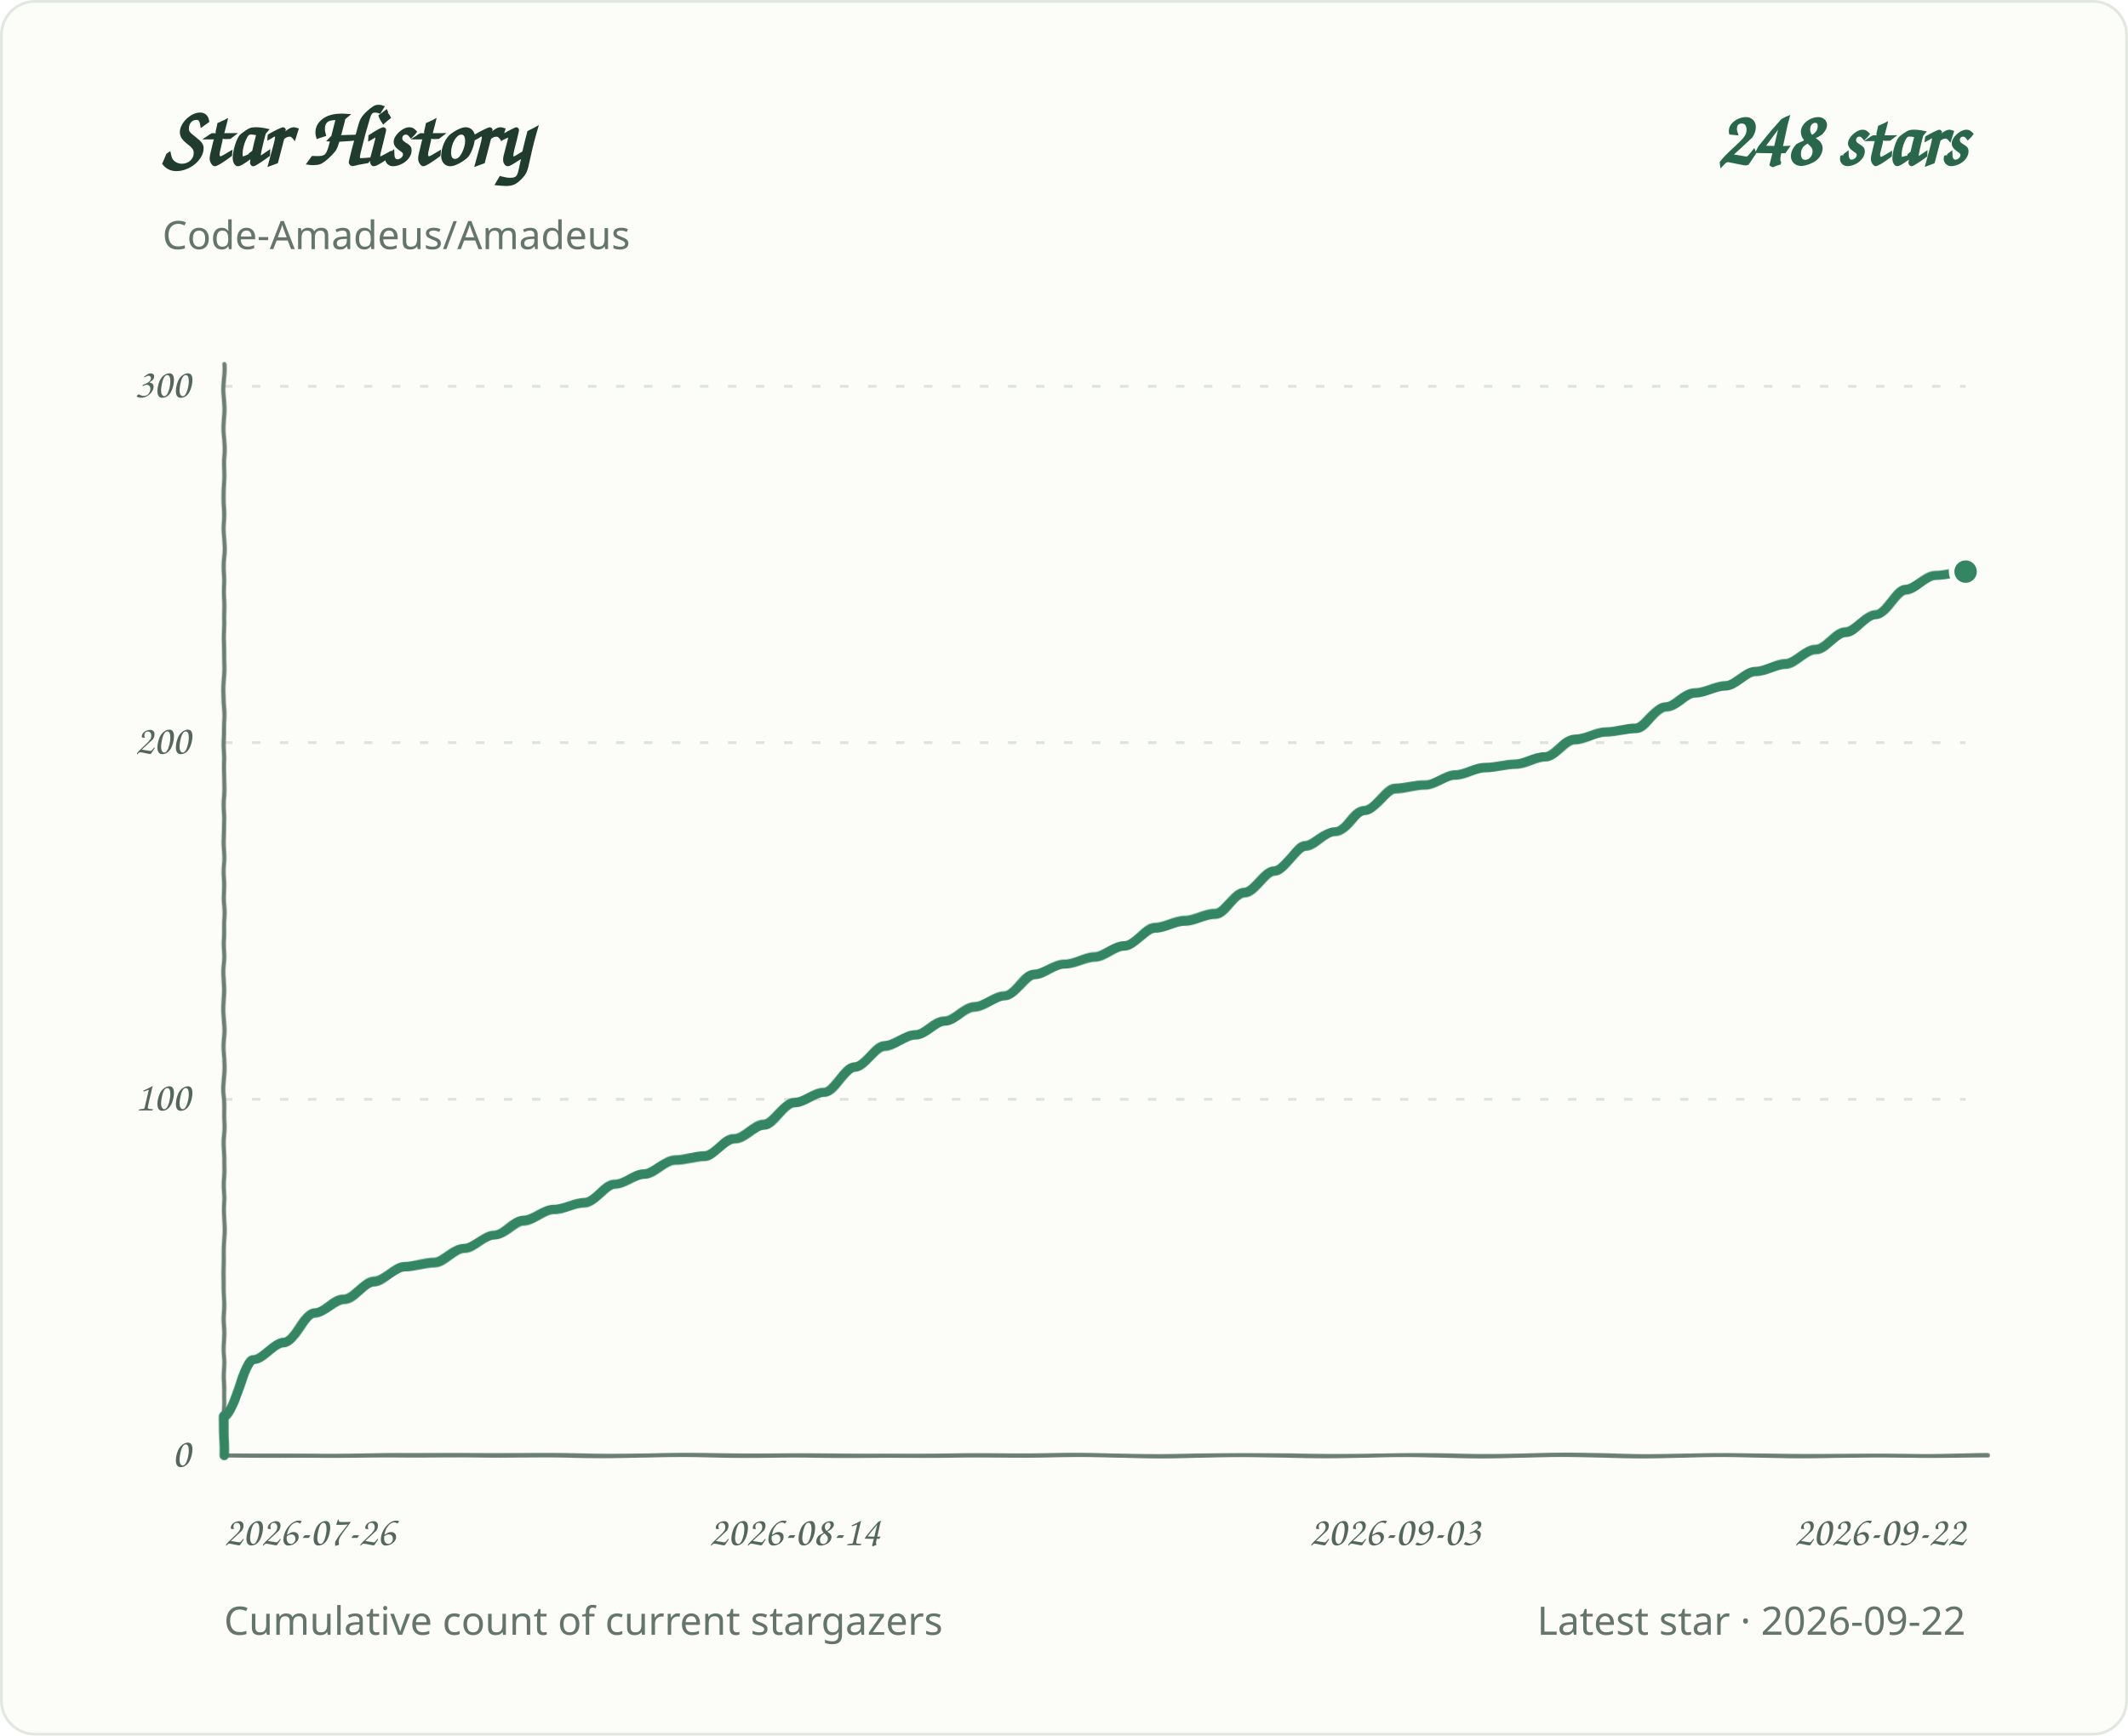
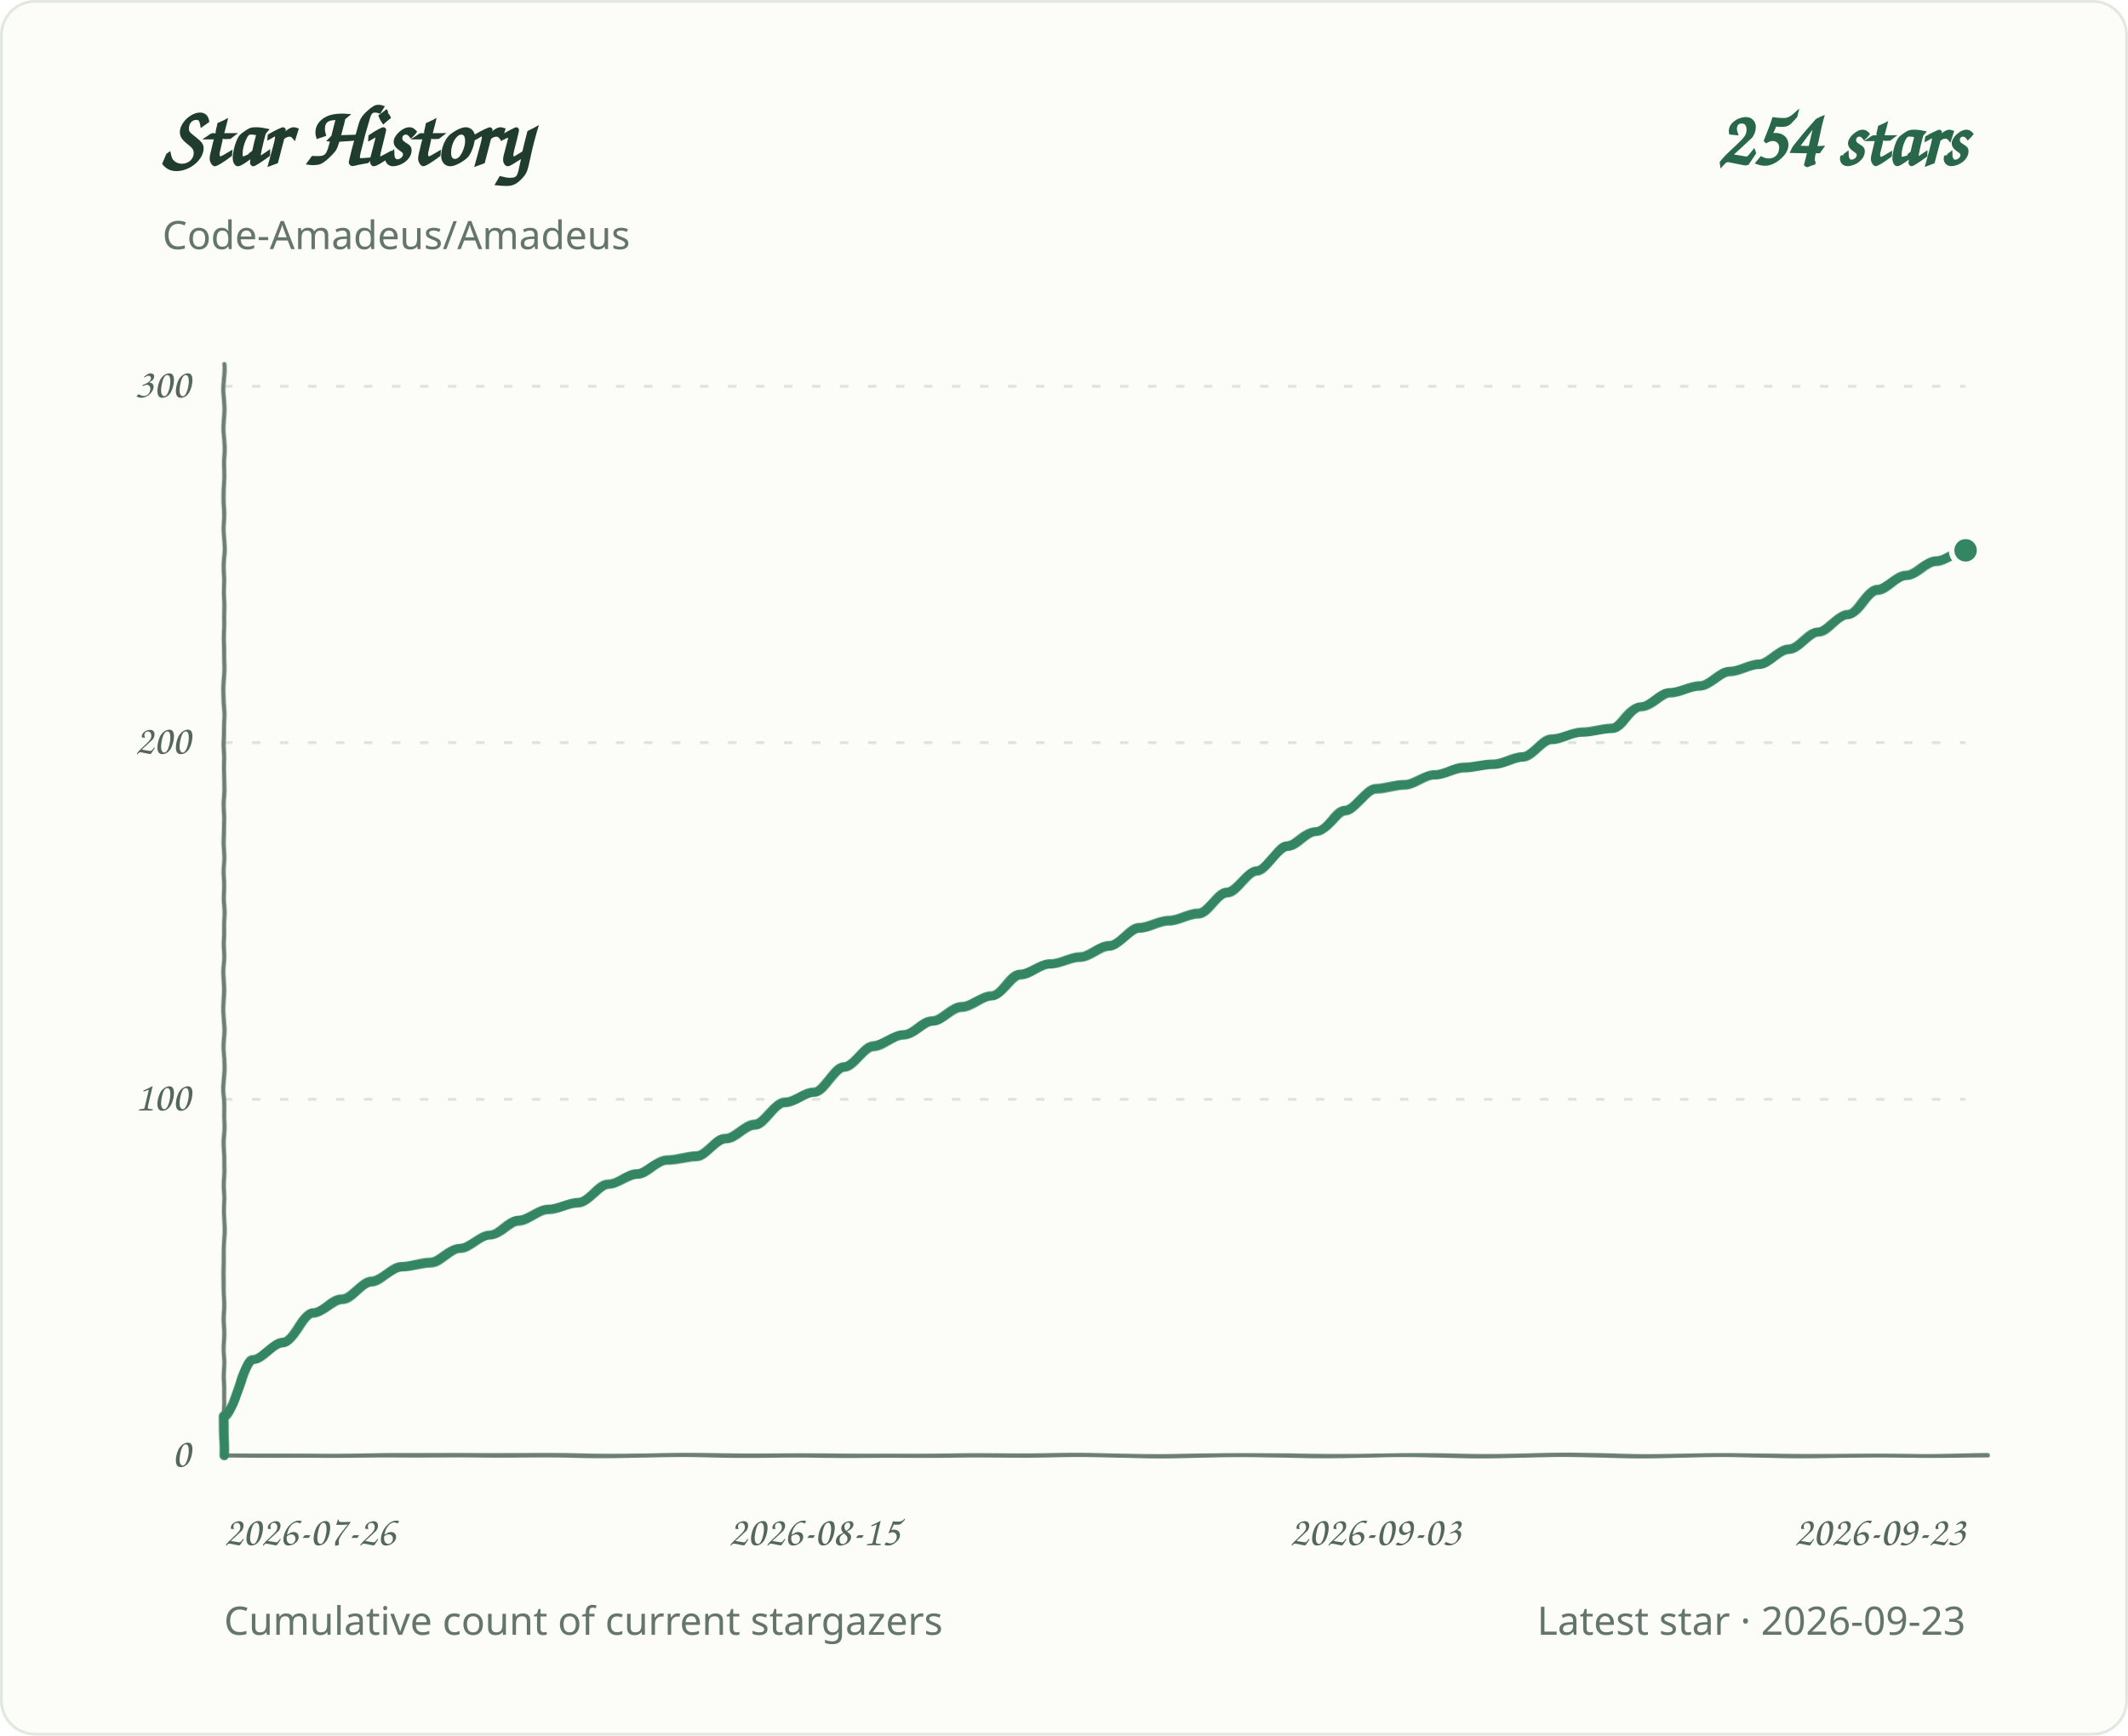
<svg xmlns="http://www.w3.org/2000/svg" role="img" aria-labelledby="title desc" viewBox="0 0 760 620">
  <defs>
    <filter id="pen" x="-2%" y="-2%" width="104%" height="104%">
      <feTurbulence type="fractalNoise" baseFrequency=".035 .14" numOctaves="1" seed="7" result="grain" />
      <feDisplacementMap in="SourceGraphic" in2="grain" scale="1.1" xChannelSelector="R" yChannelSelector="G" />
    </filter>
  </defs>
  <style>
.background{fill:#fcfcf8;stroke:#e2e8df}.grid{stroke:#dce4dc;stroke-width:1;stroke-dasharray:3 7}.axis{fill:#53675d;font:15px 'Segoe Print','Comic Sans MS',cursive}.heading{fill:#203c2e;font:700 30px 'Segoe Print','Comic Sans MS',cursive}.total{fill:#286749;font:700 28px 'Segoe Print','Comic Sans MS',cursive}.meta{fill:#64756c;font:14px 'Segoe UI',sans-serif}.line{fill:none;stroke:#348663;stroke-width:3.4;stroke-linecap:round;stroke-linejoin:round;filter:url(#pen)}.baseline{fill:none;stroke:#6b8072;stroke-width:1.5;stroke-linecap:round;filter:url(#pen)}.endpoint{fill:#348663;stroke:#fcfcf8;stroke-width:2}
@media(prefers-color-scheme:dark){.background{fill:#0d1712;stroke:#2d4034}.grid{stroke:#304238}.axis,.meta{fill:#a1b7a9}.heading{fill:#e2eee5}.total{fill:#9bd8b6}.line{stroke:#83cba5}.endpoint{fill:#83cba5;stroke:#0d1712}.baseline{stroke:#819c8a}}
</style>
  <rect class="background" x="0.5" y="0.5" width="759" height="619" rx="12" />
  <text class="heading" x="58" y="59">Star History</text>
-   <text class="total" x="702" y="59" text-anchor="end">248 stars</text>
+   <text class="total" x="702" y="59" text-anchor="end">254 stars</text>
  <text class="meta" x="58" y="89">Code-Amadeus/Amadeus</text>
  <line class="grid" x1="80" y1="520.0" x2="702" y2="520.0" />
  <text class="axis" x="68" y="524.0" text-anchor="end">0</text>
  <line class="grid" x1="80" y1="392.7" x2="702" y2="392.7" />
  <text class="axis" x="68" y="396.7" text-anchor="end">100</text>
  <line class="grid" x1="80" y1="265.3" x2="702" y2="265.3" />
  <text class="axis" x="68" y="269.3" text-anchor="end">200</text>
  <line class="grid" x1="80" y1="138.0" x2="702" y2="138.0" />
  <text class="axis" x="68" y="142.0" text-anchor="end">300</text>
  <text class="axis" x="80.0" y="552" text-anchor="start">2026-07-26</text>
-   <text class="axis" x="283.8" y="552" text-anchor="middle">2026-08-14</text>
-   <text class="axis" x="498.2" y="552" text-anchor="middle">2026-09-03</text>
-   <text class="axis" x="702.0" y="552" text-anchor="end">2026-09-22</text>
+   <text class="axis" x="290.8" y="552" text-anchor="middle">2026-08-15</text>
+   <text class="axis" x="491.2" y="552" text-anchor="middle">2026-09-03</text>
+   <text class="axis" x="702.0" y="552" text-anchor="end">2026-09-23</text>
  <path class="baseline" d="M 80 130 V 520 H 710" />
-   <path class="line" d="M 80.0 520.0 L 80.0 506.0 C 83.6 506.0 87.1 485.6 90.7 485.6 C 94.3 485.6 97.9 479.3 101.4 479.3 C 105.0 479.3 108.6 469.1 112.2 469.1 C 115.7 469.1 119.3 464.0 122.9 464.0 C 126.5 464.0 130.0 457.6 133.6 457.6 C 137.2 457.6 140.8 452.5 144.3 452.5 C 147.9 452.5 151.5 451.2 155.1 451.2 C 158.6 451.2 162.2 446.1 165.8 446.1 C 169.4 446.1 172.9 441.1 176.5 441.1 C 180.1 441.1 183.7 436.0 187.2 436.0 C 190.8 436.0 194.4 432.1 198.0 432.1 C 201.5 432.1 205.1 429.6 208.7 429.6 C 212.3 429.6 215.8 423.2 219.4 423.2 C 223.0 423.2 226.6 419.4 230.1 419.4 C 233.7 419.4 237.3 414.3 240.9 414.3 C 244.4 414.3 248.0 413.0 251.6 413.0 C 255.2 413.0 258.7 406.7 262.3 406.7 C 265.9 406.7 269.5 401.6 273.0 401.6 C 276.6 401.6 280.2 393.9 283.8 393.9 C 287.3 393.9 290.9 390.1 294.5 390.1 C 298.1 390.1 301.6 381.2 305.2 381.2 C 308.8 381.2 312.4 373.6 315.9 373.6 C 319.5 373.6 323.1 369.7 326.7 369.7 C 330.2 369.7 333.8 364.7 337.4 364.7 C 341.0 364.7 344.5 359.6 348.1 359.6 C 351.7 359.6 355.3 355.7 358.8 355.7 C 362.4 355.7 366.0 348.1 369.6 348.1 C 373.1 348.1 376.7 344.3 380.3 344.3 C 383.9 344.3 387.4 341.7 391.0 341.7 C 394.6 341.7 398.1 337.9 401.7 337.9 C 405.3 337.9 408.9 331.5 412.4 331.5 C 416.0 331.5 419.6 329.0 423.2 329.0 C 426.7 329.0 430.3 326.5 433.9 326.5 C 437.5 326.5 441.0 318.8 444.6 318.8 C 448.2 318.8 451.8 311.2 455.3 311.2 C 458.9 311.2 462.5 302.3 466.1 302.3 C 469.6 302.3 473.2 297.2 476.8 297.2 C 480.4 297.2 483.9 289.5 487.5 289.5 C 491.1 289.5 494.7 281.9 498.2 281.9 C 501.8 281.9 505.4 280.6 509.0 280.6 C 512.5 280.6 516.1 276.8 519.7 276.8 C 523.3 276.8 526.8 274.2 530.4 274.2 C 534.0 274.2 537.6 273.0 541.1 273.0 C 544.7 273.0 548.3 270.4 551.9 270.4 C 555.4 270.4 559.0 264.1 562.6 264.1 C 566.2 264.1 569.7 261.5 573.3 261.5 C 576.9 261.5 580.5 260.2 584.0 260.2 C 587.6 260.2 591.2 252.6 594.8 252.6 C 598.3 252.6 601.9 247.5 605.5 247.5 C 609.1 247.5 612.6 245.0 616.2 245.0 C 619.8 245.0 623.4 239.9 626.9 239.9 C 630.5 239.9 634.1 237.3 637.7 237.3 C 641.2 237.3 644.8 232.2 648.4 232.2 C 652.0 232.2 655.5 225.9 659.1 225.9 C 662.7 225.9 666.3 219.5 669.8 219.5 C 673.4 219.5 677.0 210.6 680.6 210.6 C 684.1 210.6 687.7 205.5 691.3 205.5 C 694.9 205.5 698.4 204.2 702.0 204.2" />
-   <circle class="endpoint" cx="702.0" cy="204.2" r="5" />
+   <path class="line" d="M 80.0 520.0 L 80.0 506.0 C 83.5 506.0 87.0 485.6 90.5 485.6 C 94.1 485.6 97.6 479.3 101.1 479.3 C 104.6 479.3 108.1 469.1 111.6 469.1 C 115.1 469.1 118.7 464.0 122.2 464.0 C 125.7 464.0 129.2 457.6 132.7 457.6 C 136.2 457.6 139.7 452.5 143.3 452.5 C 146.8 452.5 150.3 451.2 153.8 451.2 C 157.3 451.2 160.8 446.1 164.3 446.1 C 167.9 446.1 171.4 441.1 174.9 441.1 C 178.4 441.1 181.9 436.0 185.4 436.0 C 188.9 436.0 192.5 432.1 196.0 432.1 C 199.5 432.1 203.0 429.6 206.5 429.6 C 210.0 429.6 213.5 423.2 217.1 423.2 C 220.6 423.2 224.1 419.4 227.6 419.4 C 231.1 419.4 234.6 414.3 238.1 414.3 C 241.6 414.3 245.2 413.0 248.7 413.0 C 252.2 413.0 255.7 406.7 259.2 406.7 C 262.7 406.7 266.2 401.6 269.8 401.6 C 273.3 401.6 276.8 393.9 280.3 393.9 C 283.8 393.9 287.3 390.1 290.8 390.1 C 294.4 390.1 297.9 381.2 301.4 381.2 C 304.9 381.2 308.4 373.6 311.9 373.6 C 315.4 373.6 319.0 369.7 322.5 369.7 C 326.0 369.7 329.5 364.7 333.0 364.7 C 336.5 364.7 340.0 359.6 343.6 359.6 C 347.1 359.6 350.6 355.7 354.1 355.7 C 357.6 355.7 361.1 348.1 364.6 348.1 C 368.2 348.1 371.7 344.3 375.2 344.3 C 378.7 344.3 382.2 341.7 385.7 341.7 C 389.2 341.7 392.8 337.9 396.3 337.9 C 399.8 337.9 403.3 331.5 406.8 331.5 C 410.3 331.5 413.8 329.0 417.4 329.0 C 420.9 329.0 424.4 326.5 427.9 326.5 C 431.4 326.5 434.9 318.8 438.4 318.8 C 442.0 318.8 445.5 311.2 449.0 311.2 C 452.5 311.2 456.0 302.3 459.5 302.3 C 463.0 302.3 466.6 297.2 470.1 297.2 C 473.6 297.2 477.1 289.5 480.6 289.5 C 484.1 289.5 487.6 281.9 491.2 281.9 C 494.7 281.9 498.2 280.6 501.7 280.6 C 505.2 280.6 508.7 276.8 512.2 276.8 C 515.8 276.8 519.3 274.2 522.8 274.2 C 526.3 274.2 529.8 273.0 533.3 273.0 C 536.8 273.0 540.4 270.4 543.9 270.4 C 547.4 270.4 550.9 264.1 554.4 264.1 C 557.9 264.1 561.4 261.5 564.9 261.5 C 568.5 261.5 572.0 260.2 575.5 260.2 C 579.0 260.2 582.5 252.6 586.0 252.6 C 589.5 252.6 593.1 247.5 596.6 247.5 C 600.1 247.5 603.6 245.0 607.1 245.0 C 610.6 245.0 614.1 239.9 617.7 239.9 C 621.2 239.9 624.7 237.3 628.2 237.3 C 631.7 237.3 635.2 232.2 638.7 232.2 C 642.3 232.2 645.8 225.9 649.3 225.9 C 652.8 225.9 656.3 219.5 659.8 219.5 C 663.3 219.5 666.9 210.6 670.4 210.6 C 673.9 210.6 677.4 205.5 680.9 205.5 C 684.4 205.5 687.9 200.4 691.5 200.4 C 695.0 200.4 698.5 196.6 702.0 196.6" />
+   <circle class="endpoint" cx="702.0" cy="196.6" r="5" />
  <text class="meta" x="80" y="584">Cumulative count of current stargazers</text>
-   <text class="meta" x="702" y="584" text-anchor="end">Latest star · 2026-09-22</text>
+   <text class="meta" x="702" y="584" text-anchor="end">Latest star · 2026-09-23</text>
</svg>
